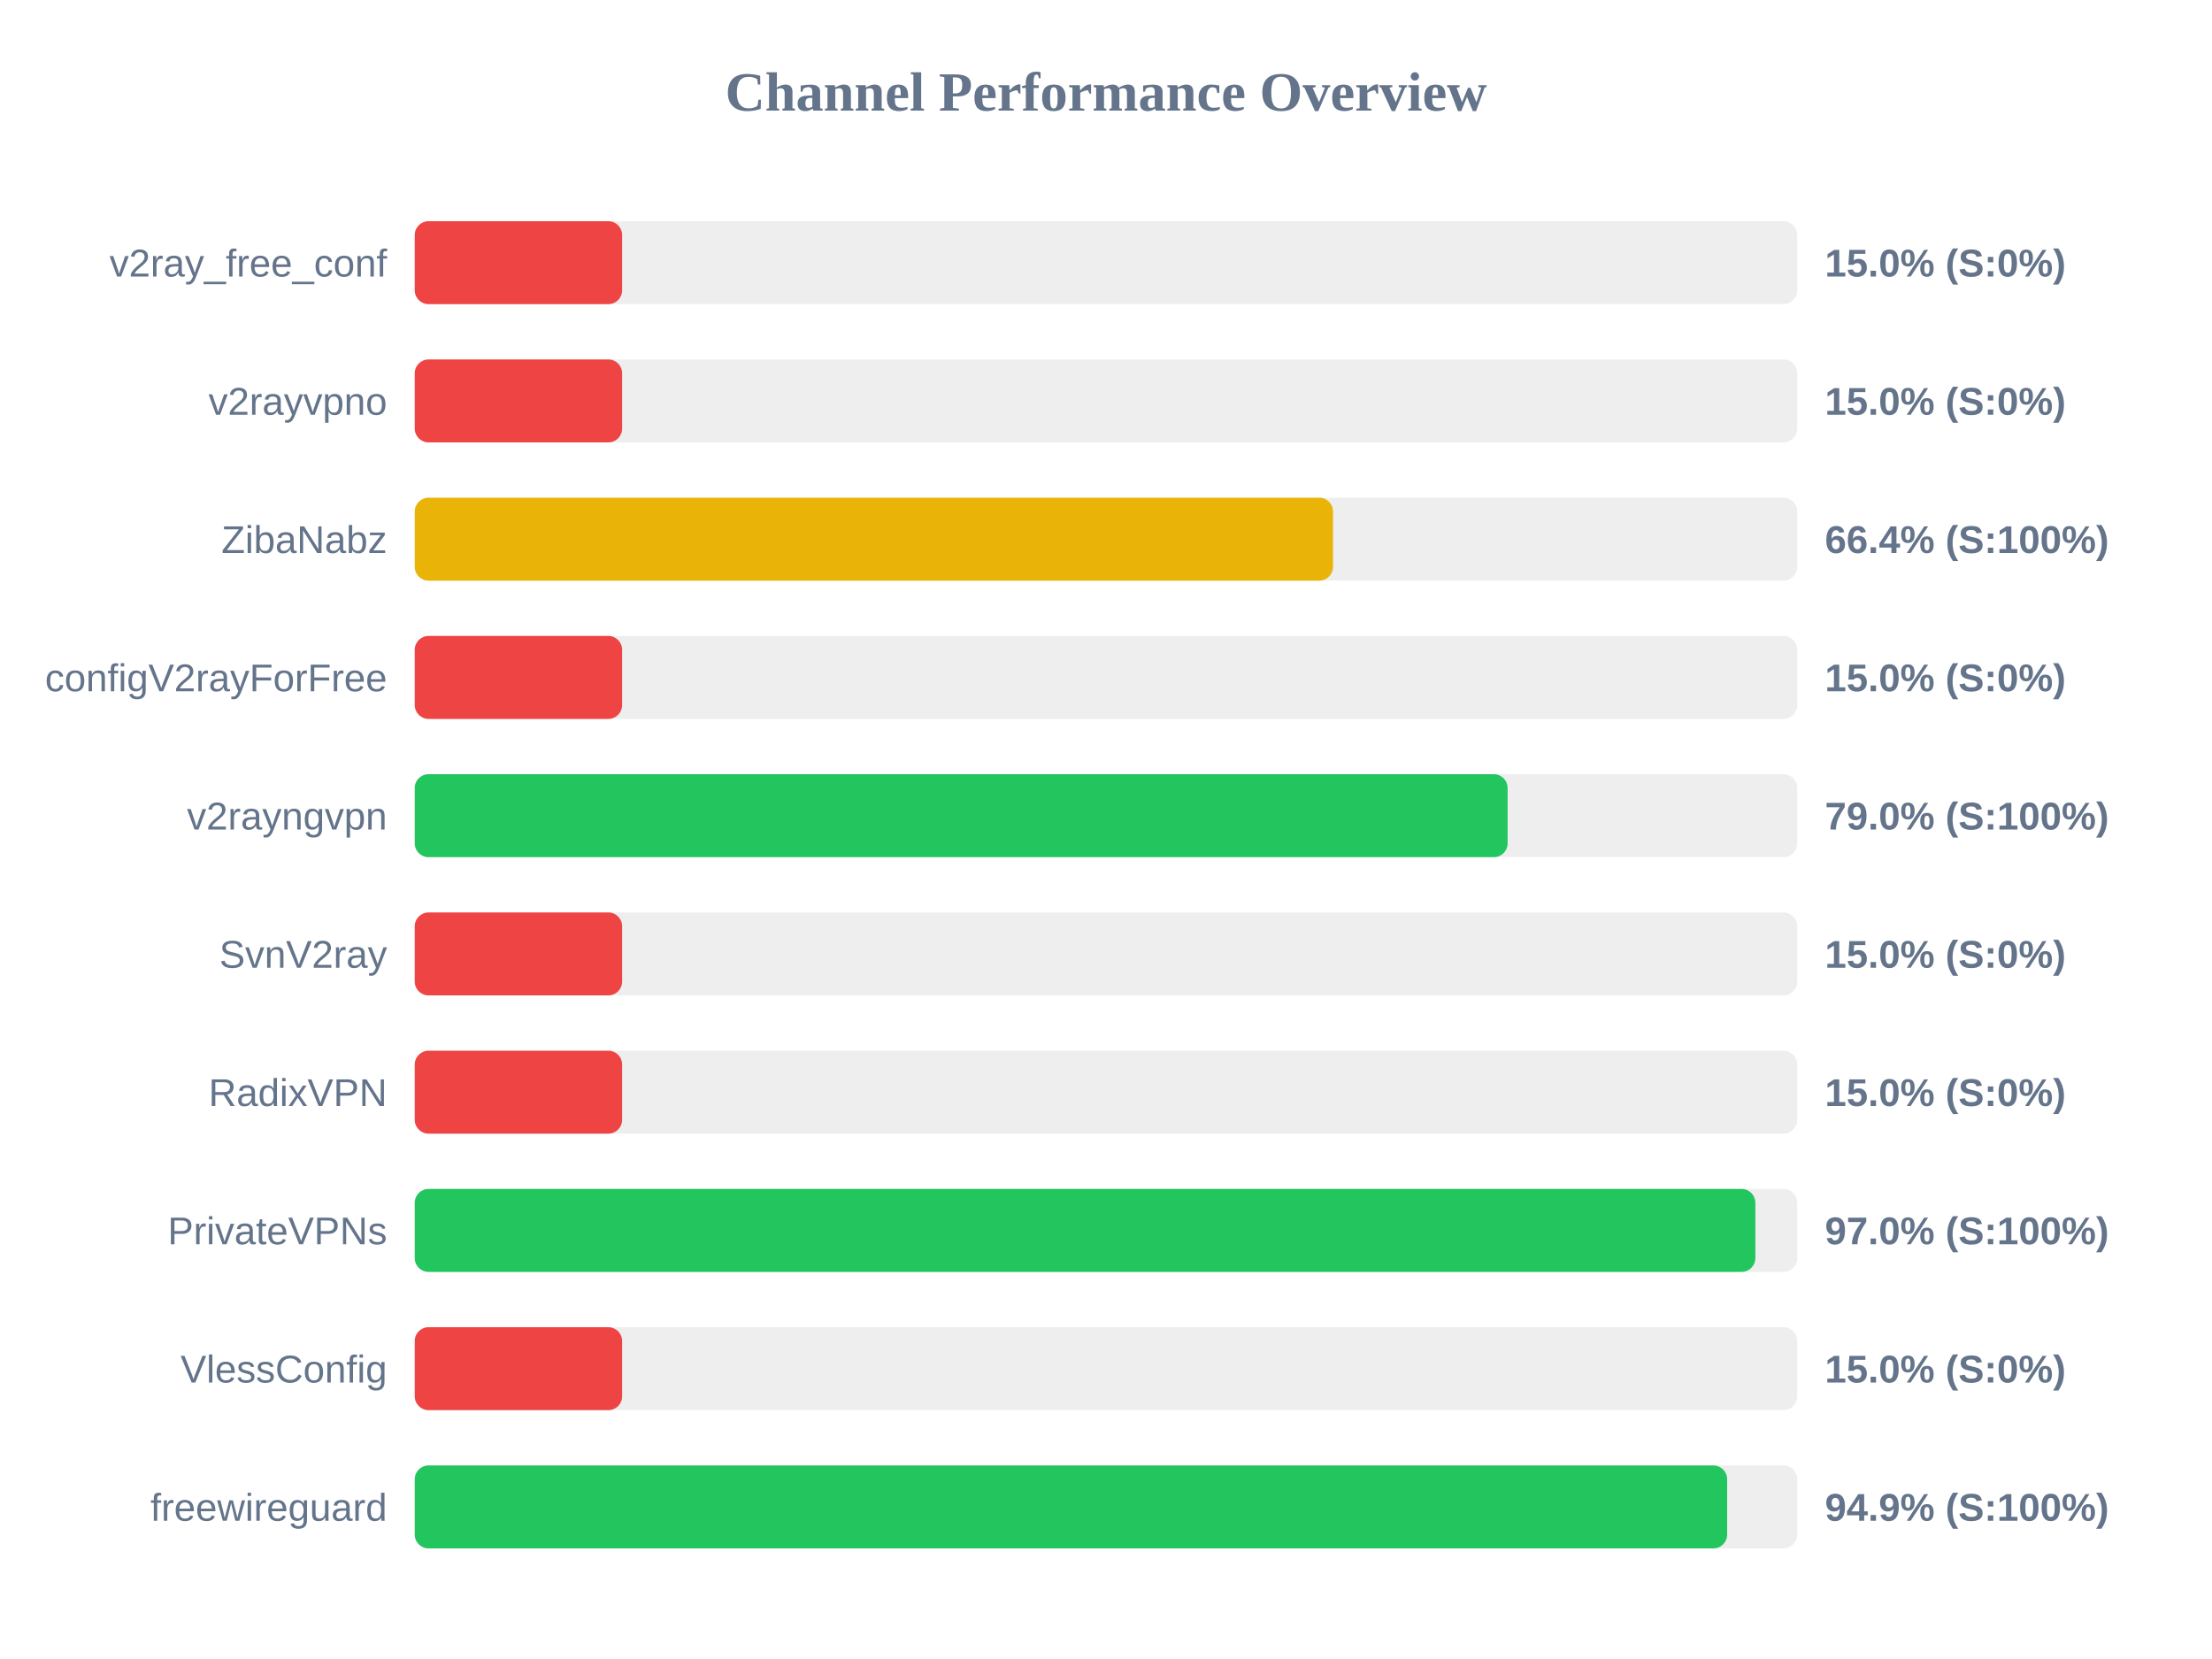
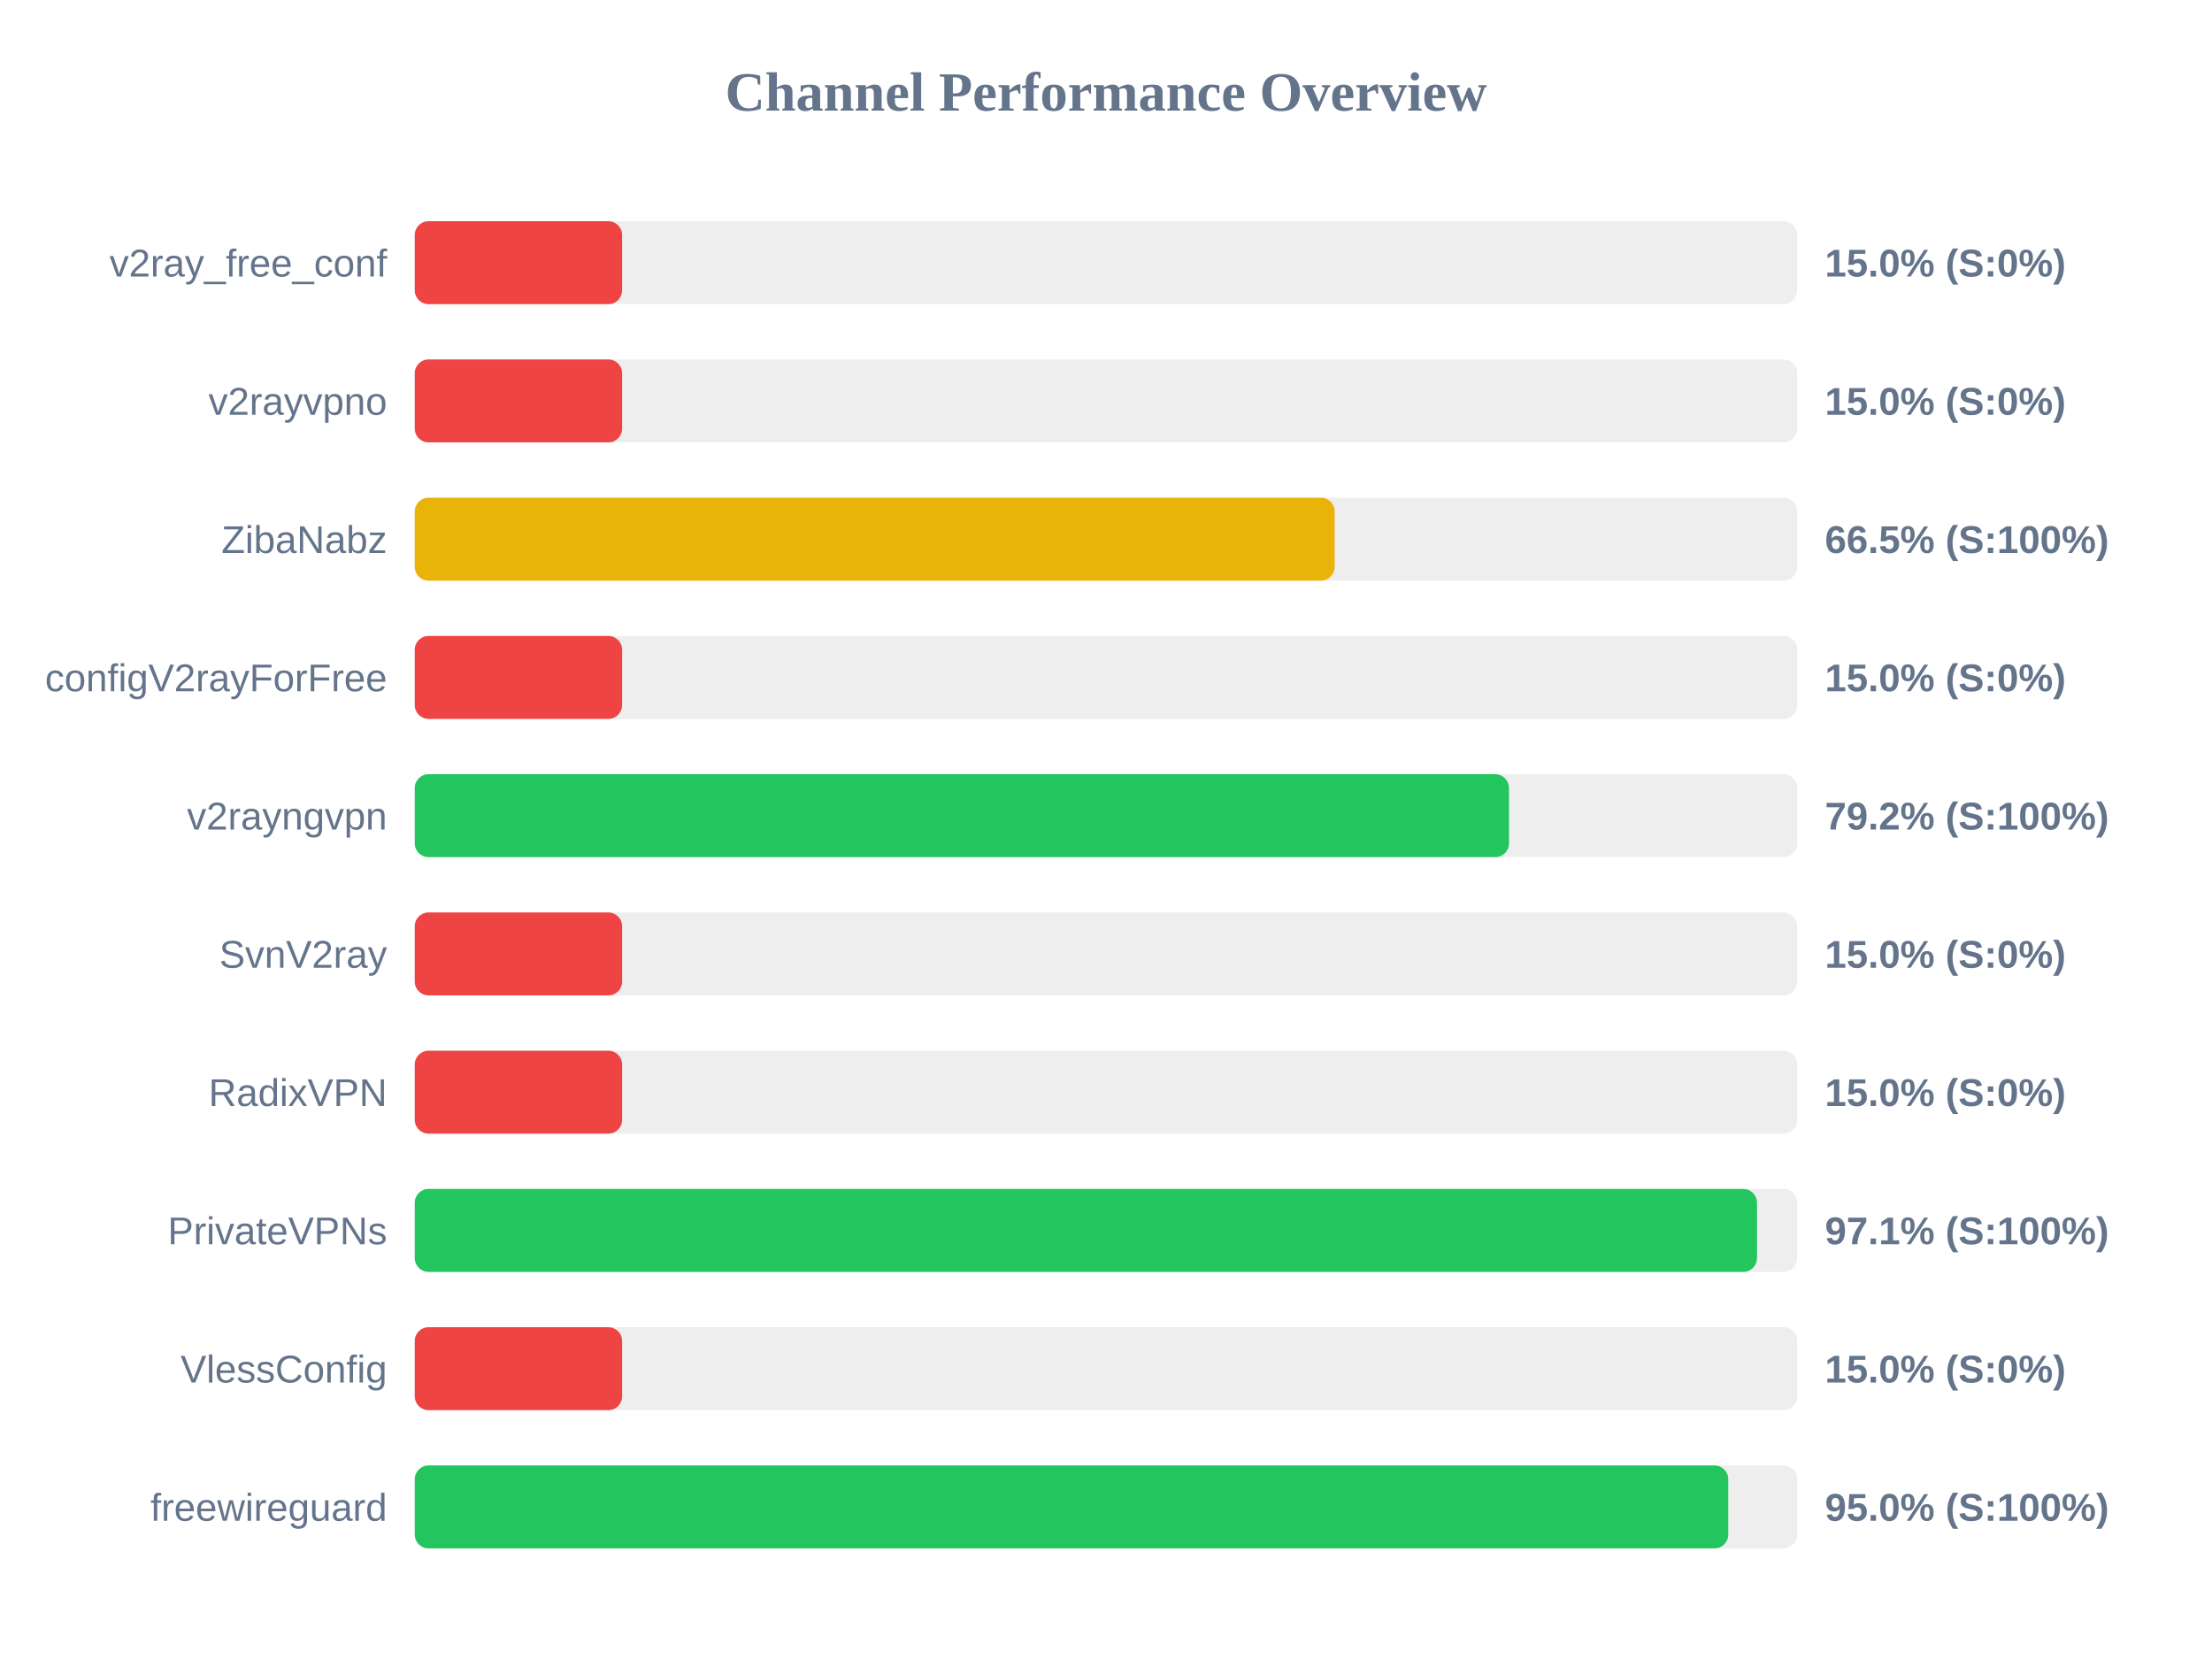
<svg xmlns="http://www.w3.org/2000/svg" width="800" height="600" version="1.1">
  <style>
        .row { font: 14px Arial; fill: #64748b; }
        .score { font: bold 14px Arial; fill: #64748b; }
    </style>
  <text x="400" y="40" text-anchor="middle" font-size="20px" font-weight="bold" fill="#64748b">Channel Performance Overview</text>
  <rect x="150" y="80" width="500" height="30" fill="#eee" rx="5" />
  <rect x="150" y="80" width="75.0" height="30" fill="#ef4444" rx="5" />
  <text x="140" y="100" text-anchor="end" class="row">v2ray_free_conf</text>
  <text x="660" y="100" text-anchor="start" class="score">15.0% (S:0%)</text>
  <rect x="150" y="130" width="500" height="30" fill="#eee" rx="5" />
  <rect x="150" y="130" width="75.0" height="30" fill="#ef4444" rx="5" />
  <text x="140" y="150" text-anchor="end" class="row">v2rayvpno</text>
  <text x="660" y="150" text-anchor="start" class="score">15.0% (S:0%)</text>
  <rect x="150" y="180" width="500" height="30" fill="#eee" rx="5" />
-   <rect x="150" y="180" width="332.1" height="30" fill="#eab308" rx="5" />
+   <rect x="150" y="180" width="332.7" height="30" fill="#eab308" rx="5" />
  <text x="140" y="200" text-anchor="end" class="row">ZibaNabz</text>
-   <text x="660" y="200" text-anchor="start" class="score">66.4% (S:100%)</text>
+   <text x="660" y="200" text-anchor="start" class="score">66.5% (S:100%)</text>
  <rect x="150" y="230" width="500" height="30" fill="#eee" rx="5" />
  <rect x="150" y="230" width="75.0" height="30" fill="#ef4444" rx="5" />
  <text x="140" y="250" text-anchor="end" class="row">configV2rayForFree</text>
  <text x="660" y="250" text-anchor="start" class="score">15.0% (S:0%)</text>
  <rect x="150" y="280" width="500" height="30" fill="#eee" rx="5" />
-   <rect x="150" y="280" width="395.25" height="30" fill="#22c55e" rx="5" />
+   <rect x="150" y="280" width="395.75" height="30" fill="#22c55e" rx="5" />
  <text x="140" y="300" text-anchor="end" class="row">v2rayngvpn</text>
-   <text x="660" y="300" text-anchor="start" class="score">79.0% (S:100%)</text>
+   <text x="660" y="300" text-anchor="start" class="score">79.2% (S:100%)</text>
  <rect x="150" y="330" width="500" height="30" fill="#eee" rx="5" />
  <rect x="150" y="330" width="75.0" height="30" fill="#ef4444" rx="5" />
  <text x="140" y="350" text-anchor="end" class="row">SvnV2ray</text>
  <text x="660" y="350" text-anchor="start" class="score">15.0% (S:0%)</text>
  <rect x="150" y="380" width="500" height="30" fill="#eee" rx="5" />
  <rect x="150" y="380" width="75.0" height="30" fill="#ef4444" rx="5" />
  <text x="140" y="400" text-anchor="end" class="row">RadixVPN</text>
  <text x="660" y="400" text-anchor="start" class="score">15.0% (S:0%)</text>
  <rect x="150" y="430" width="500" height="30" fill="#eee" rx="5" />
-   <rect x="150" y="430" width="484.85" height="30" fill="#22c55e" rx="5" />
+   <rect x="150" y="430" width="485.45" height="30" fill="#22c55e" rx="5" />
  <text x="140" y="450" text-anchor="end" class="row">PrivateVPNs</text>
-   <text x="660" y="450" text-anchor="start" class="score">97.0% (S:100%)</text>
+   <text x="660" y="450" text-anchor="start" class="score">97.1% (S:100%)</text>
  <rect x="150" y="480" width="500" height="30" fill="#eee" rx="5" />
  <rect x="150" y="480" width="75.0" height="30" fill="#ef4444" rx="5" />
  <text x="140" y="500" text-anchor="end" class="row">VlessConfig</text>
  <text x="660" y="500" text-anchor="start" class="score">15.0% (S:0%)</text>
  <rect x="150" y="530" width="500" height="30" fill="#eee" rx="5" />
-   <rect x="150" y="530" width="474.65" height="30" fill="#22c55e" rx="5" />
+   <rect x="150" y="530" width="475.05" height="30" fill="#22c55e" rx="5" />
  <text x="140" y="550" text-anchor="end" class="row">freewireguard</text>
-   <text x="660" y="550" text-anchor="start" class="score">94.9% (S:100%)</text>
+   <text x="660" y="550" text-anchor="start" class="score">95.0% (S:100%)</text>
</svg>
